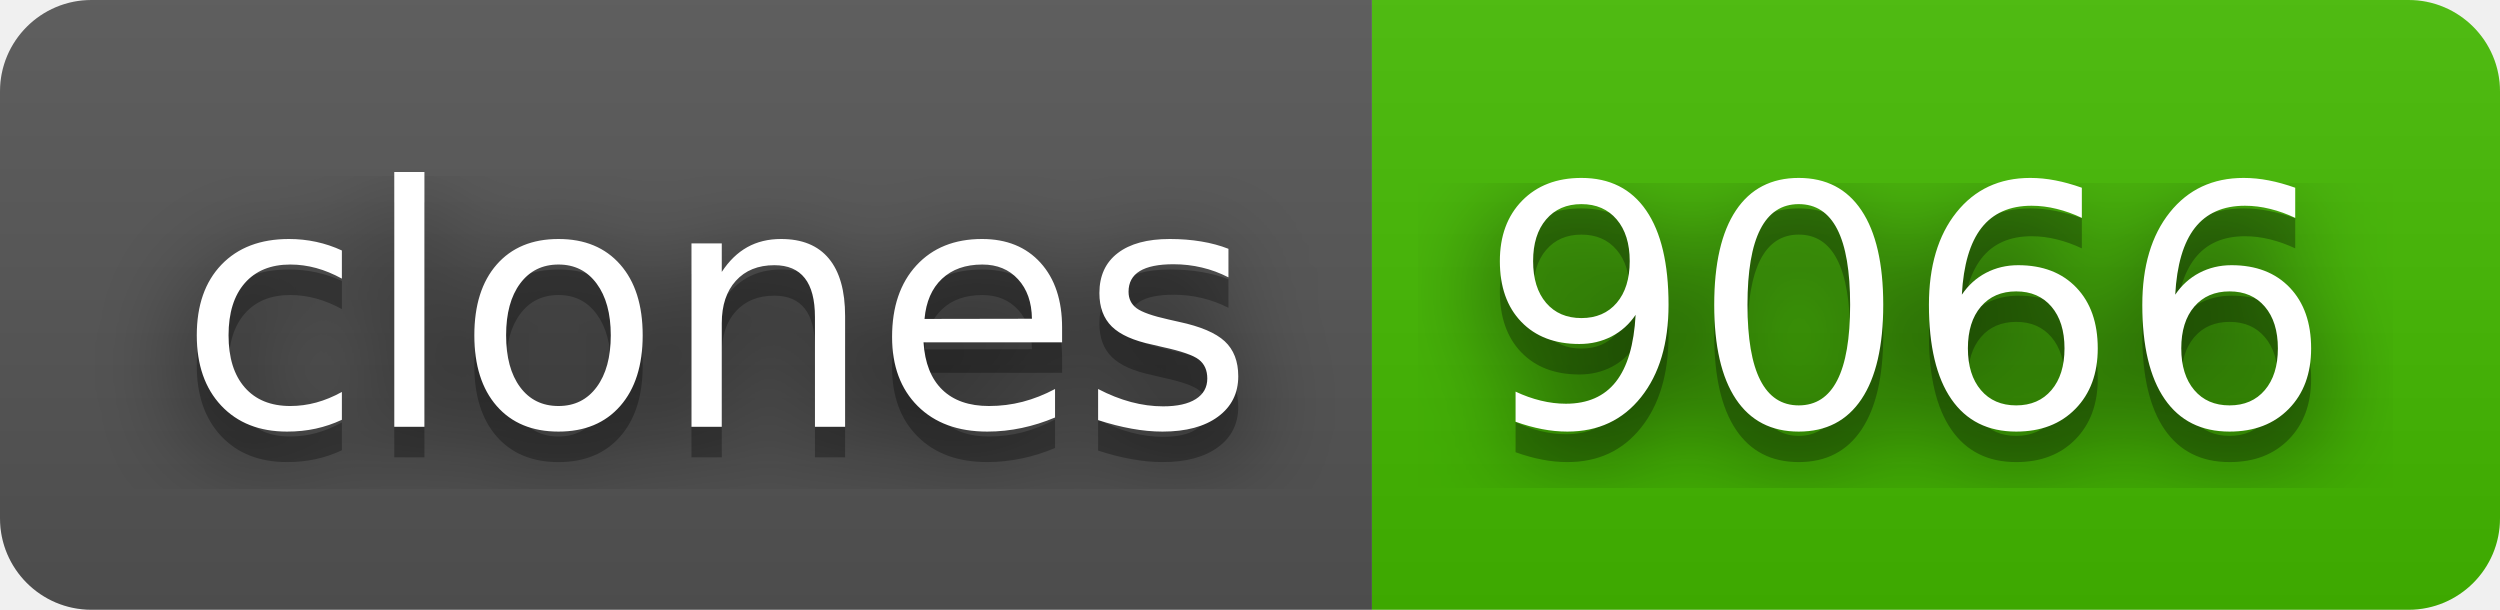
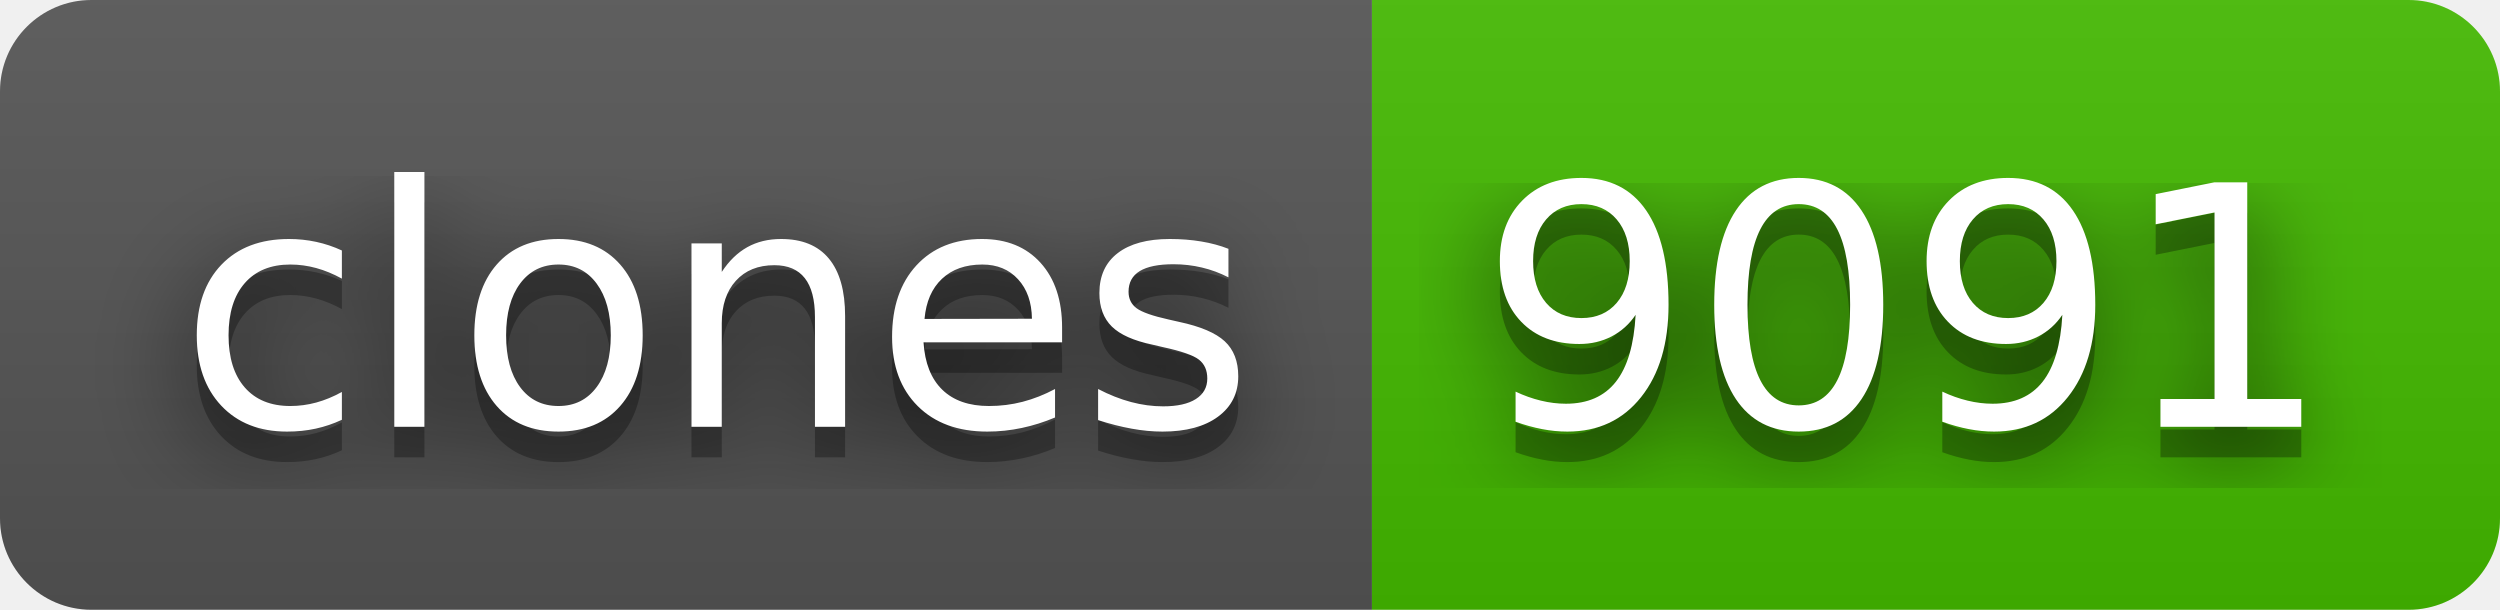
- <svg xmlns="http://www.w3.org/2000/svg" width="82" height="20" role="img" aria-label="clones: 9066">
+ <svg xmlns="http://www.w3.org/2000/svg" width="82" height="20" role="img" aria-label="clones: 9091">
  <filter id="blur">
    <feGaussianBlur stdDeviation="16" />
  </filter>
  <linearGradient id="s" x2="0" y2="100%">
    <stop offset="0" stop-color="#bbb" stop-opacity=".1" />
    <stop offset="1" stop-opacity=".1" />
  </linearGradient>
  <clipPath id="r">
    <rect width="82" height="20" rx="3" />
  </clipPath>
  <g clip-path="url(#r)">
    <rect width="45" height="20" fill="#555" />
    <rect x="45" width="37" height="20" fill="#4b0" />
    <rect width="82" height="20" fill="url(#s)" />
  </g>
  <g fill="#fff" text-anchor="middle" font-family="Verdana,Geneva,DejaVu Sans,sans-serif" text-rendering="geometricPrecision" font-size="110">
    <g transform="scale(.1)">
      <g aria-hidden="true" fill="#010101">
        <text x="235" y="150" fill-opacity=".8" filter="url(#blur)" textLength="350">clones</text>
        <text x="235" y="150" fill-opacity=".3" textLength="350">clones</text>
      </g>
      <text x="235" y="140" textLength="350">clones</text>
    </g>
    <g transform="scale(.1)">
      <g aria-hidden="true" fill="#010101">
-         <text x="625" y="150" fill-opacity=".8" filter="url(#blur)" textLength="270">9066</text>
-         <text x="625" y="150" fill-opacity=".3" textLength="270">9066</text>
+         <text x="625" y="150" fill-opacity=".8" filter="url(#blur)" textLength="270">9091</text>
+         <text x="625" y="150" fill-opacity=".3" textLength="270">9091</text>
      </g>
-       <text x="625" y="140" textLength="270">9066</text>
+       <text x="625" y="140" textLength="270">9091</text>
    </g>
  </g>
</svg>
